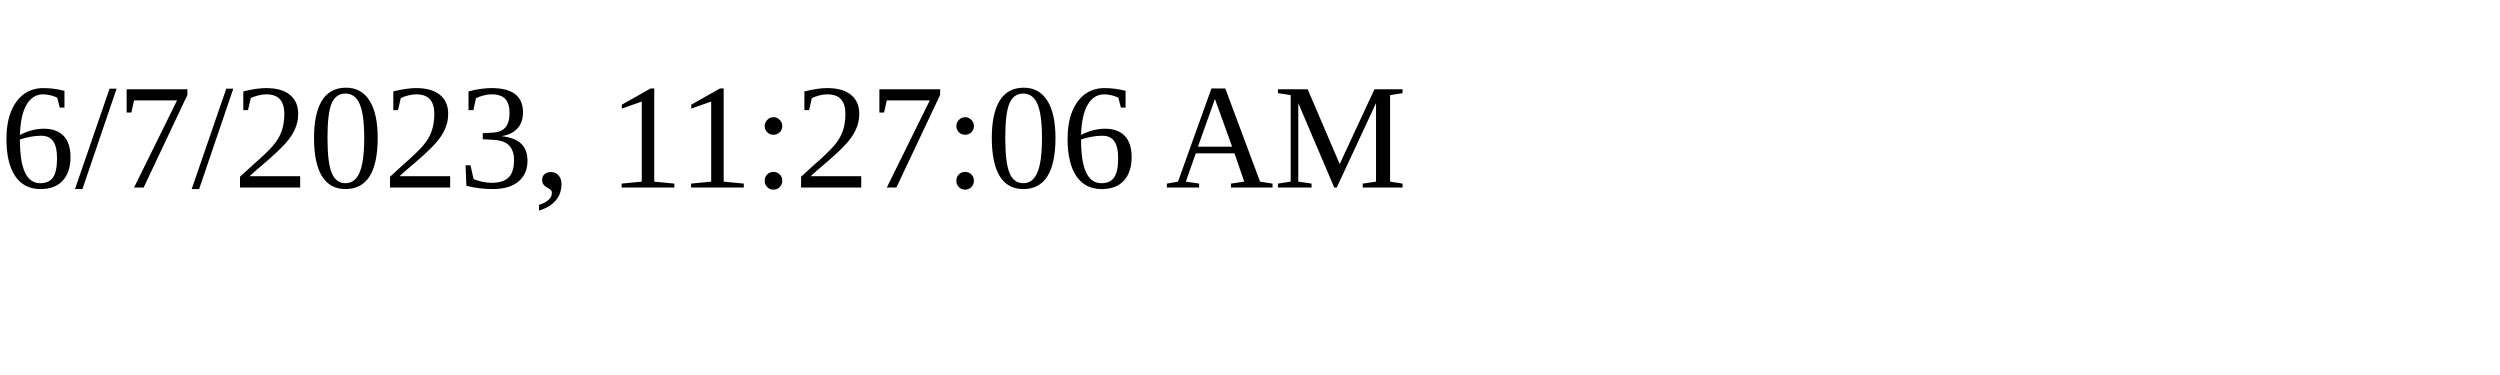
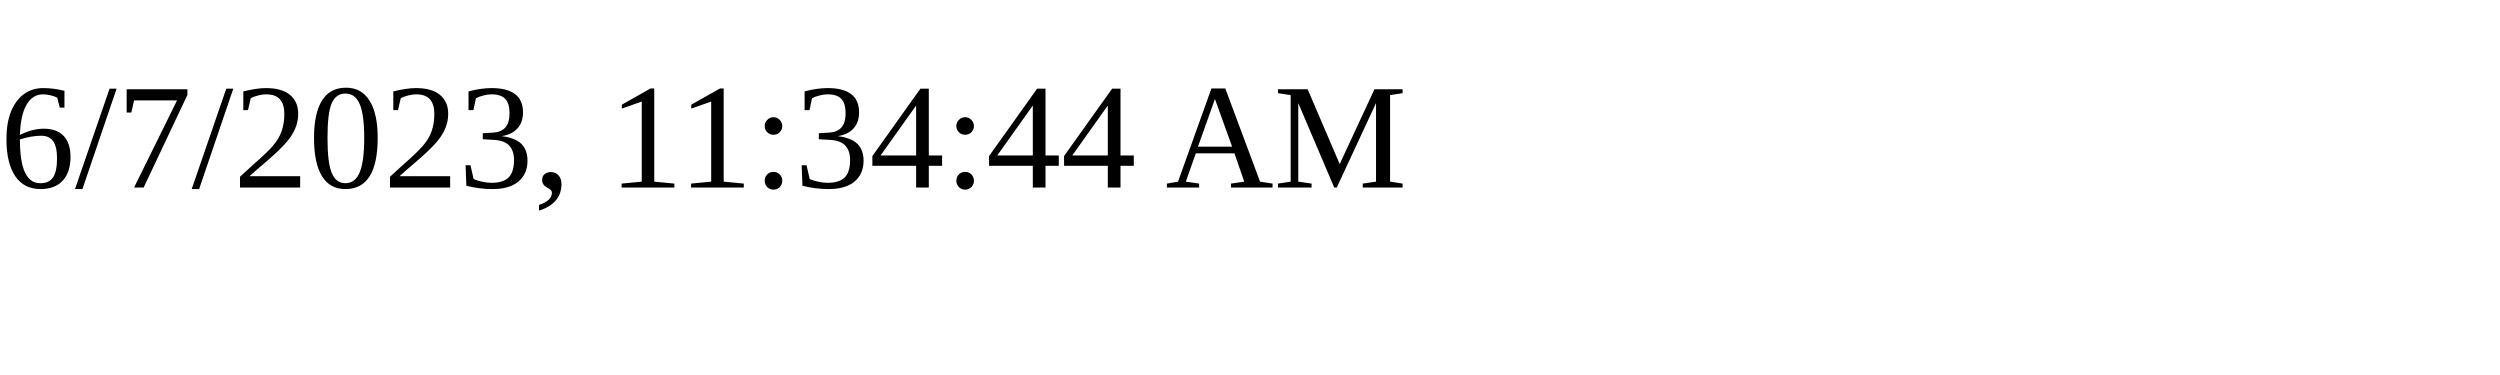
<svg xmlns="http://www.w3.org/2000/svg" height="30" width="200">
-   <text x="0" y="15">6/7/2023, 11:27:06 AM</text>
+   <text x="0" y="15">6/7/2023, 11:34:44 AM</text>
</svg>
